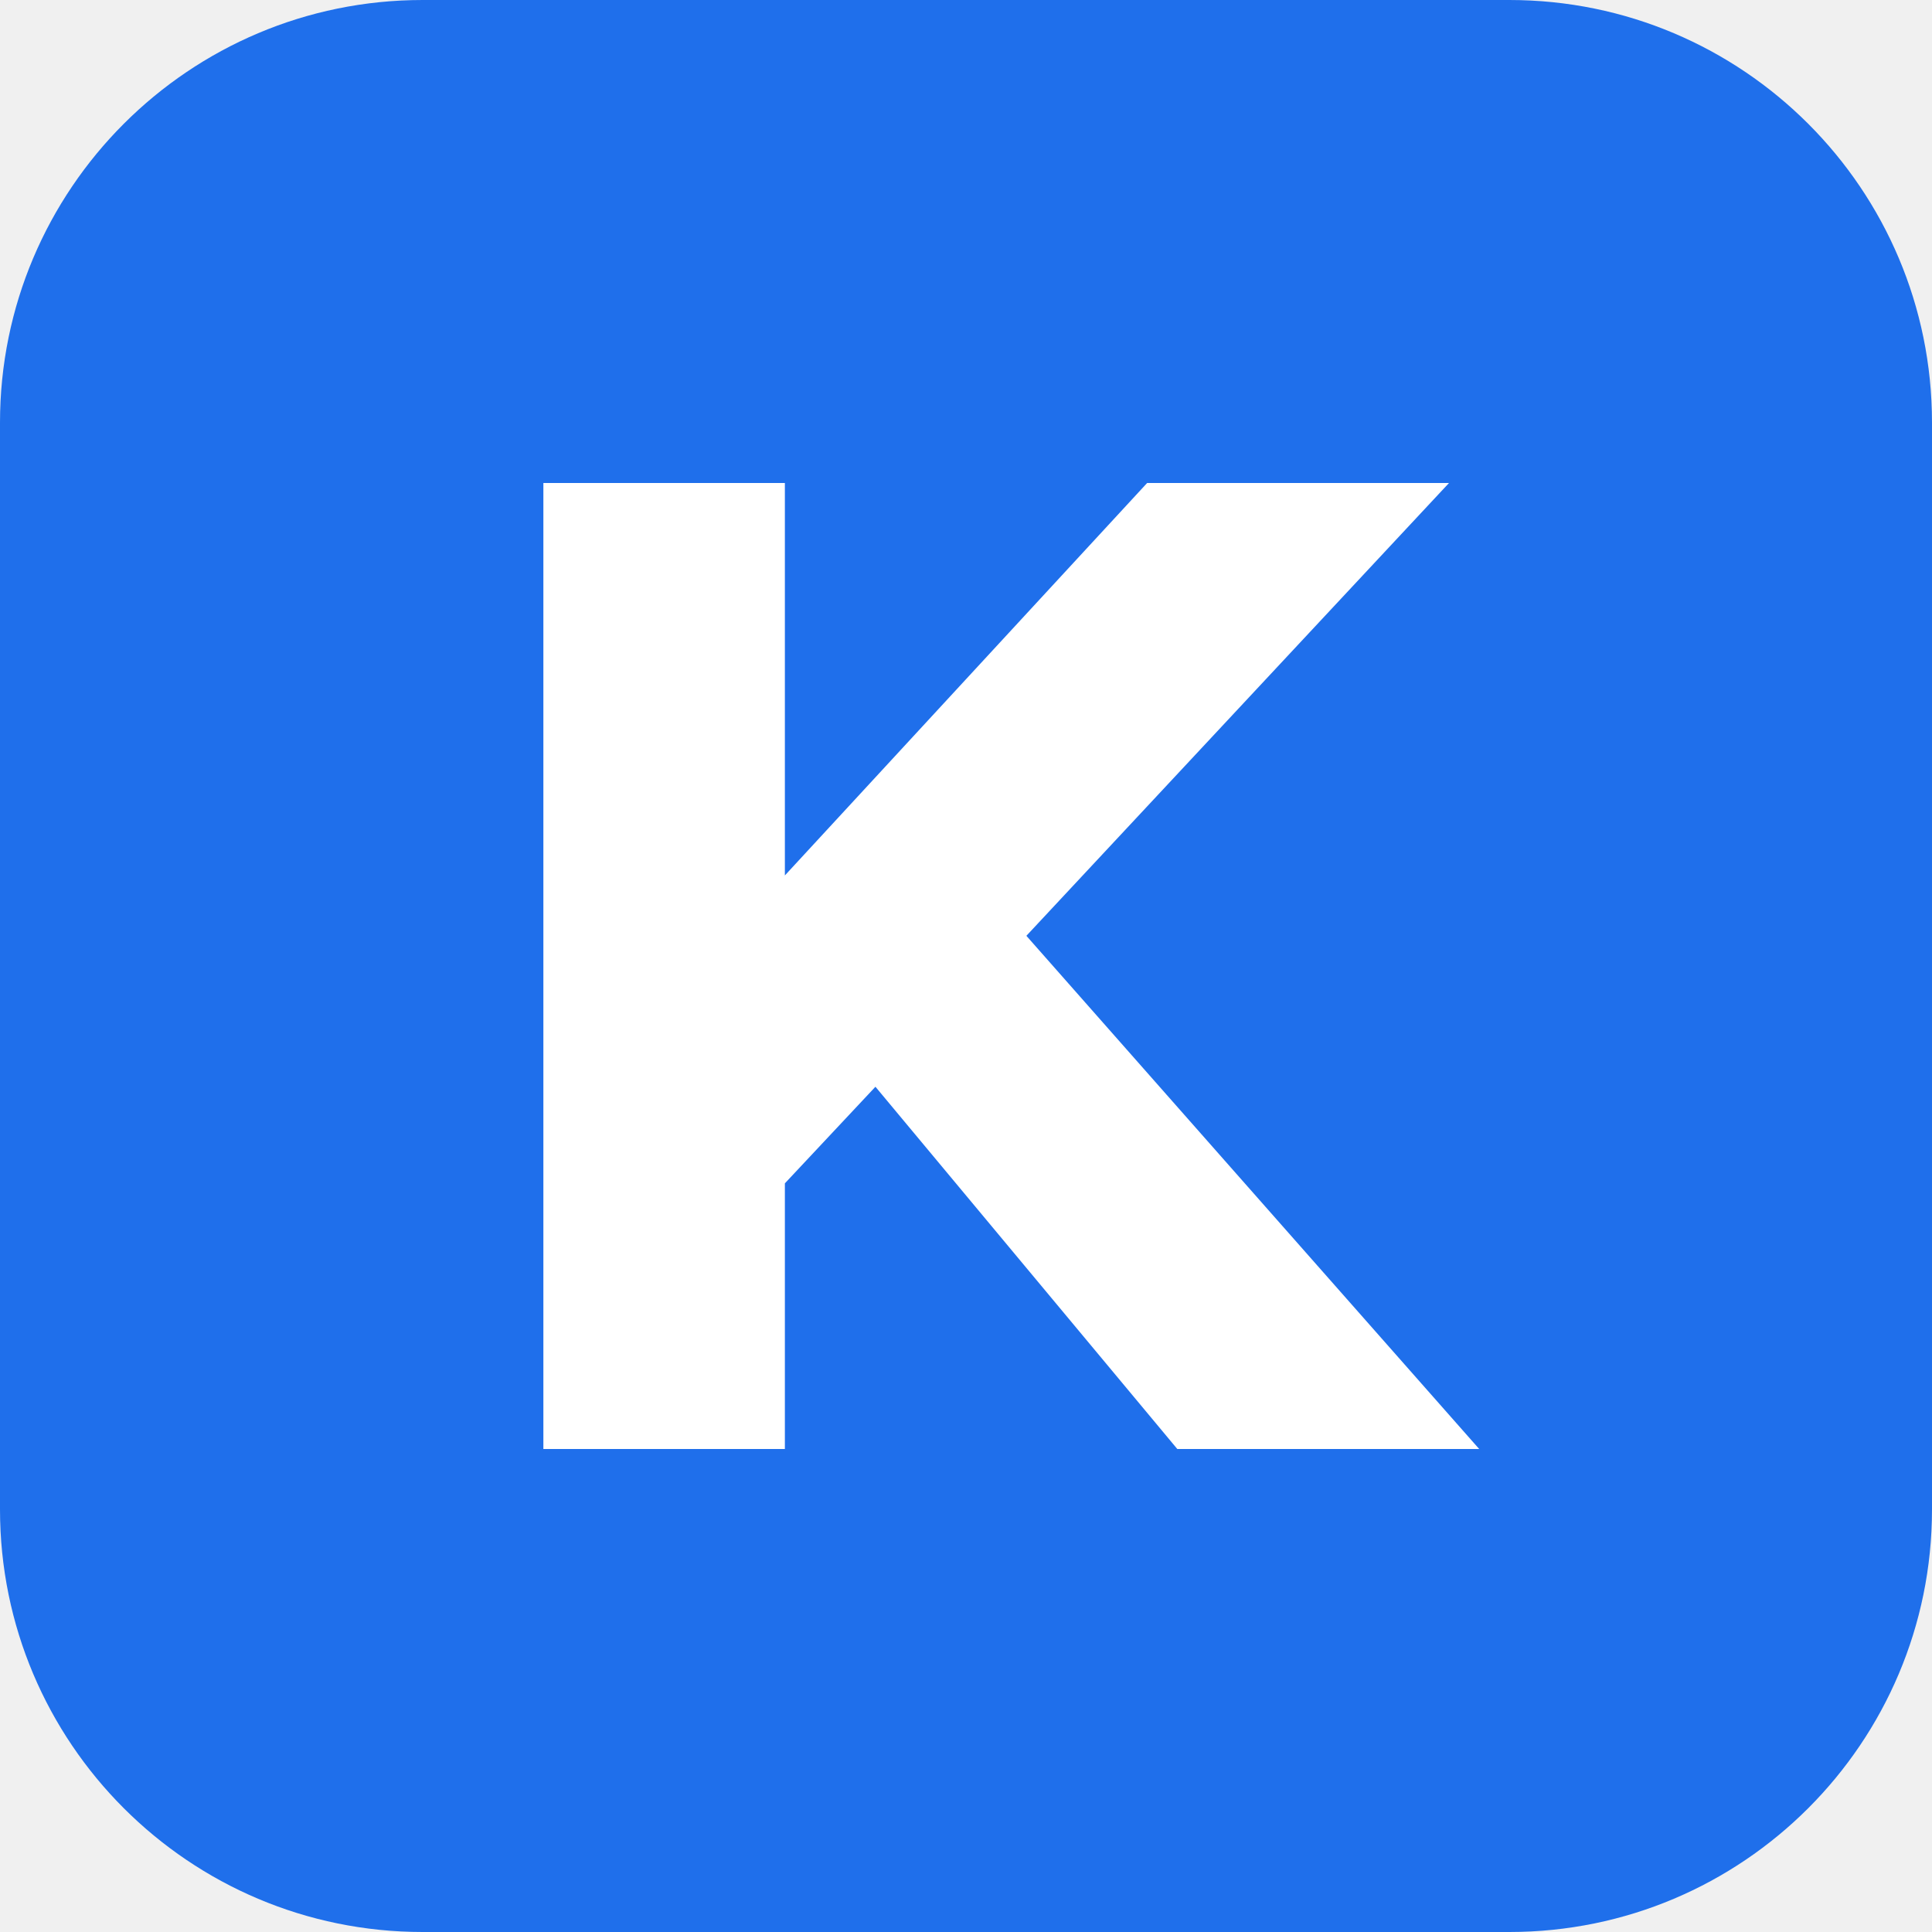
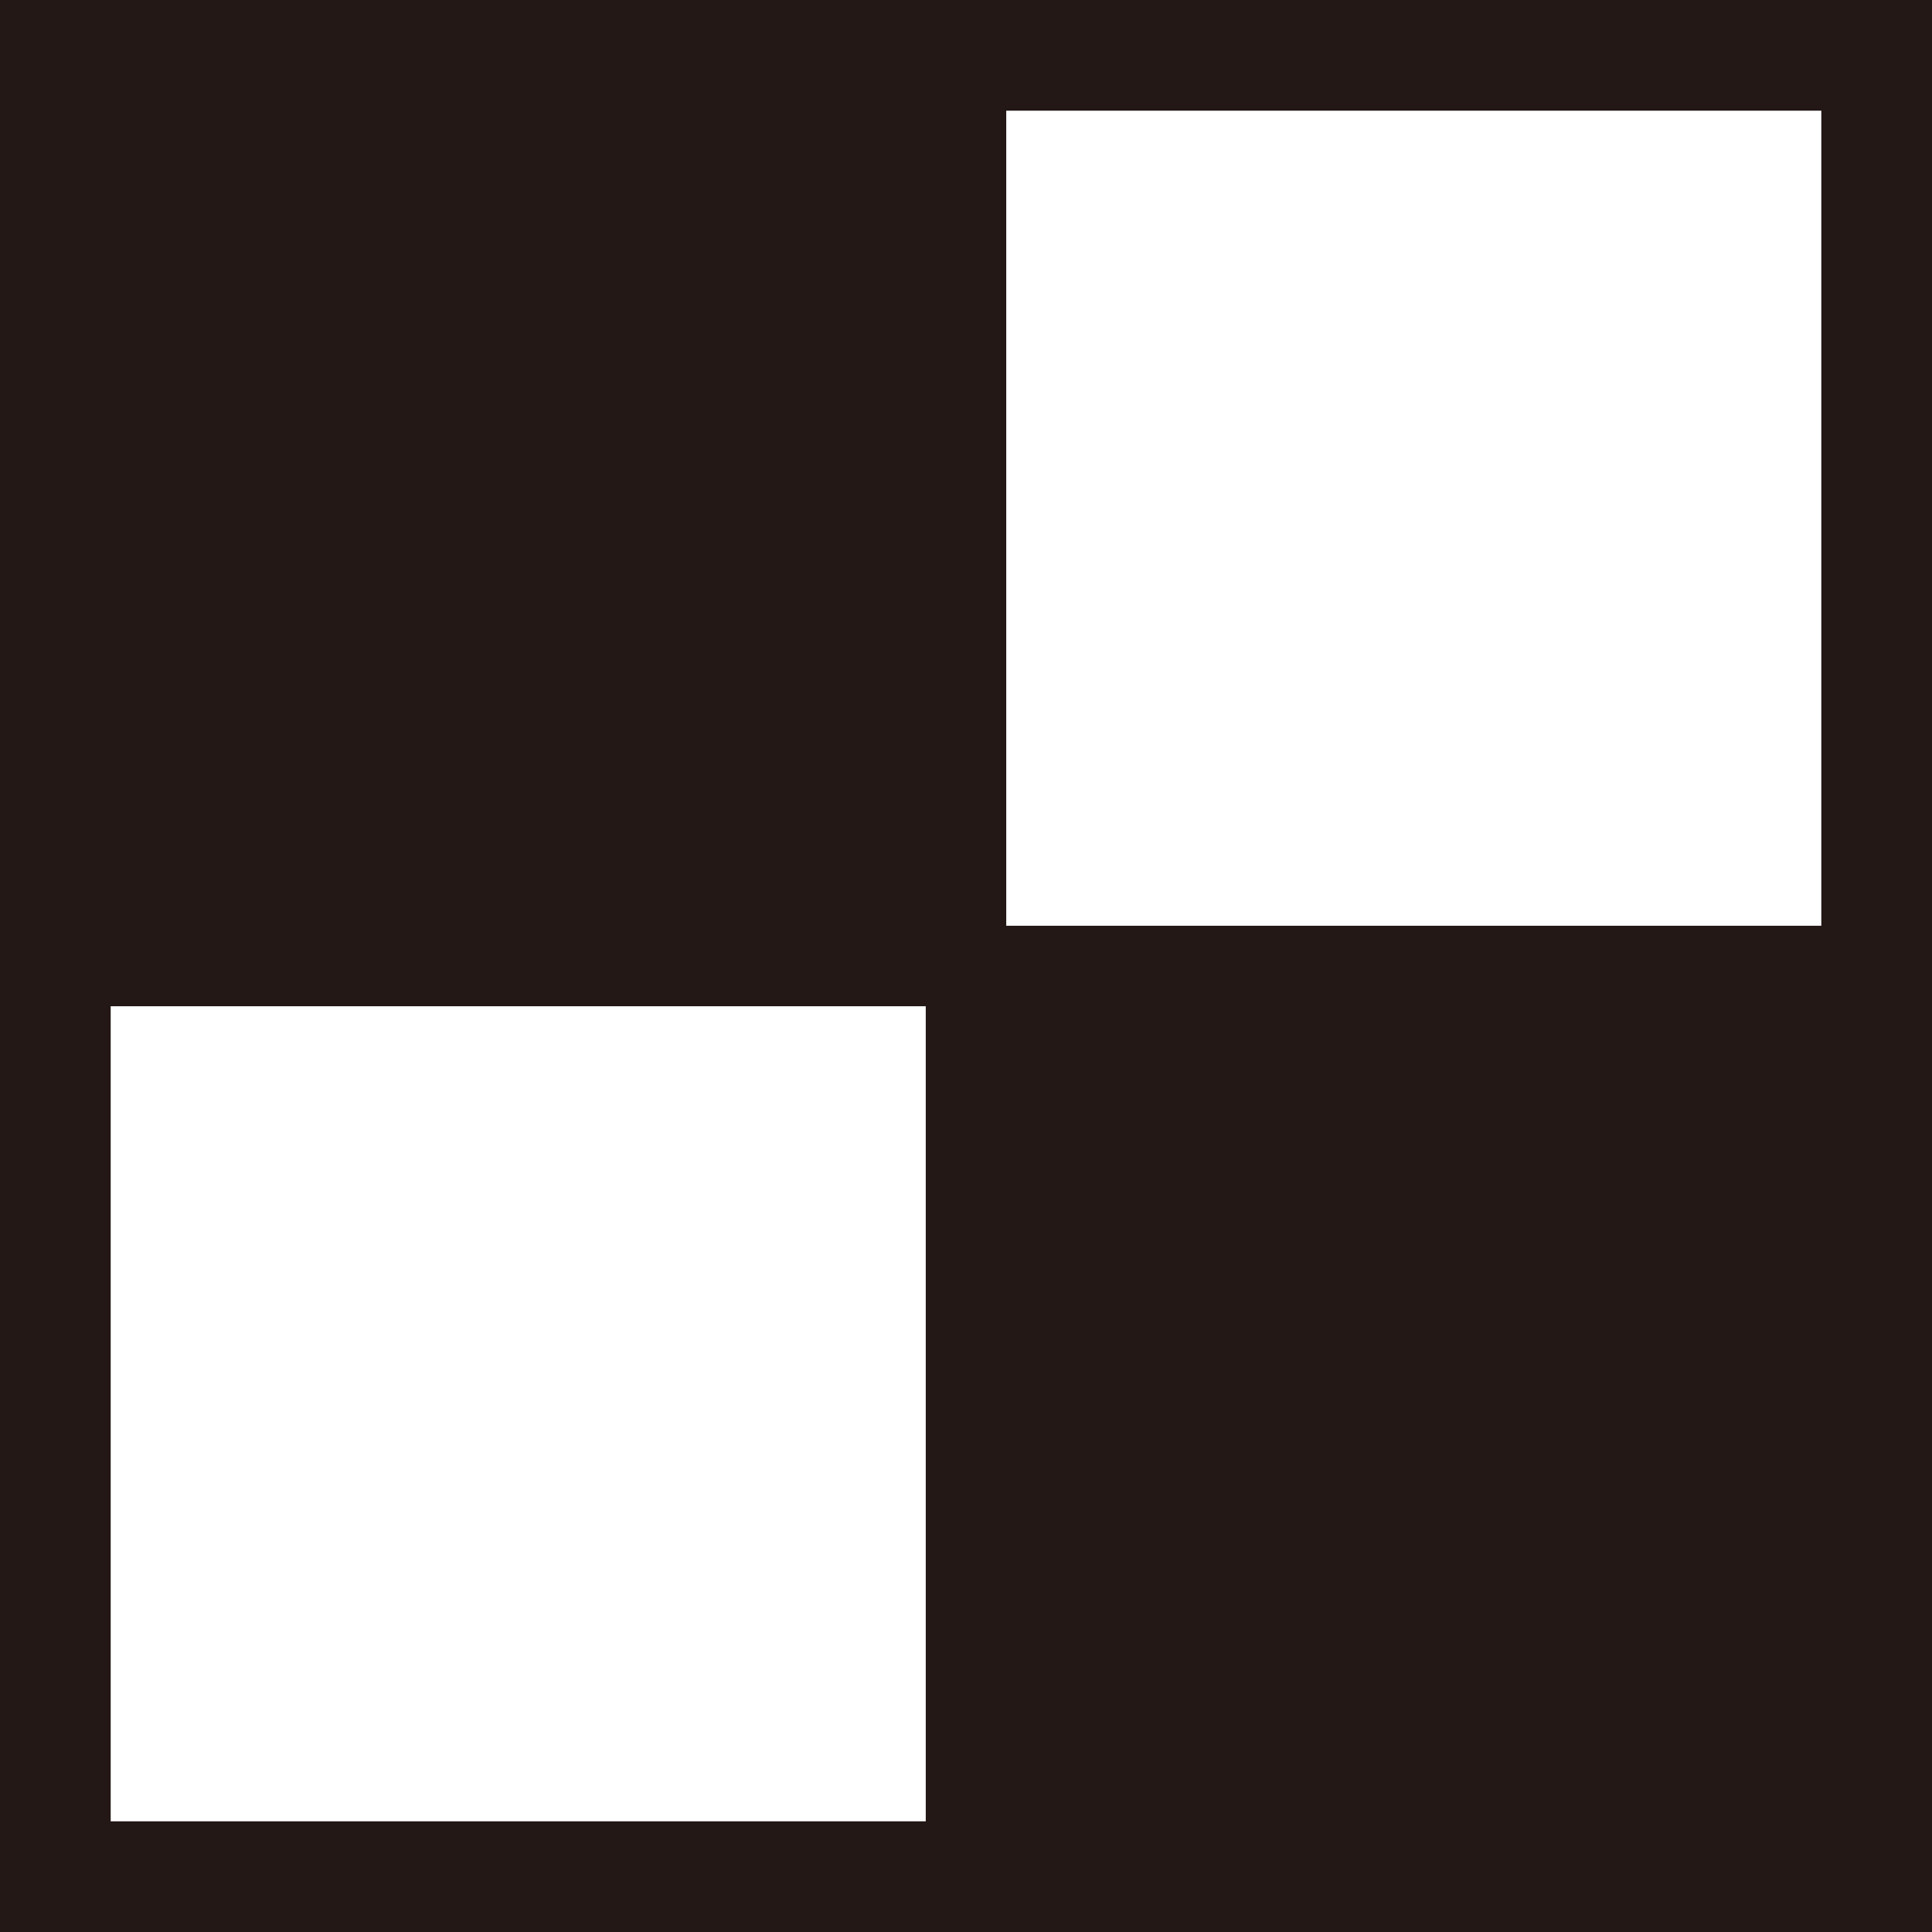
- <svg xmlns="http://www.w3.org/2000/svg" viewBox="0 0 32 32">
-   <rect width="32" height="32" rx="7" fill="#1f6feb" />
-   <path d="M9 8h4v6.5L19 8h5l-7 7.5L24.5 24h-5l-5-6-1.5 1.6V24H9z" fill="#fff" />
+ <svg xmlns="http://www.w3.org/2000/svg" viewBox="0 0 192 192">
+   <rect width="192" height="192" fill="#231815" />
+   <path fill="#fff" d="M100 11h81v81h-81zM11 100h81v81H11z" />
</svg>
